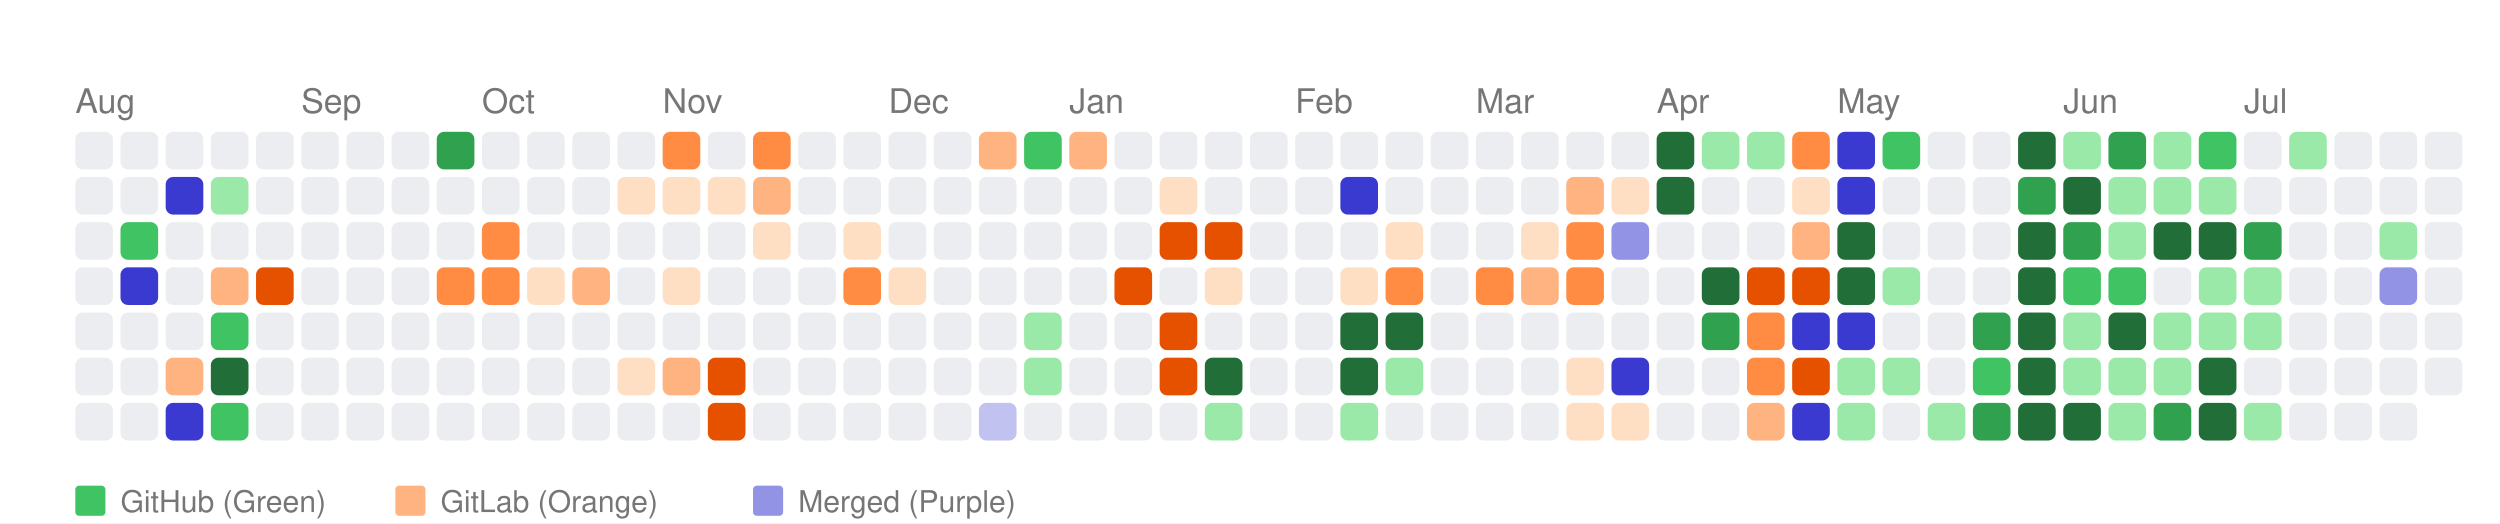
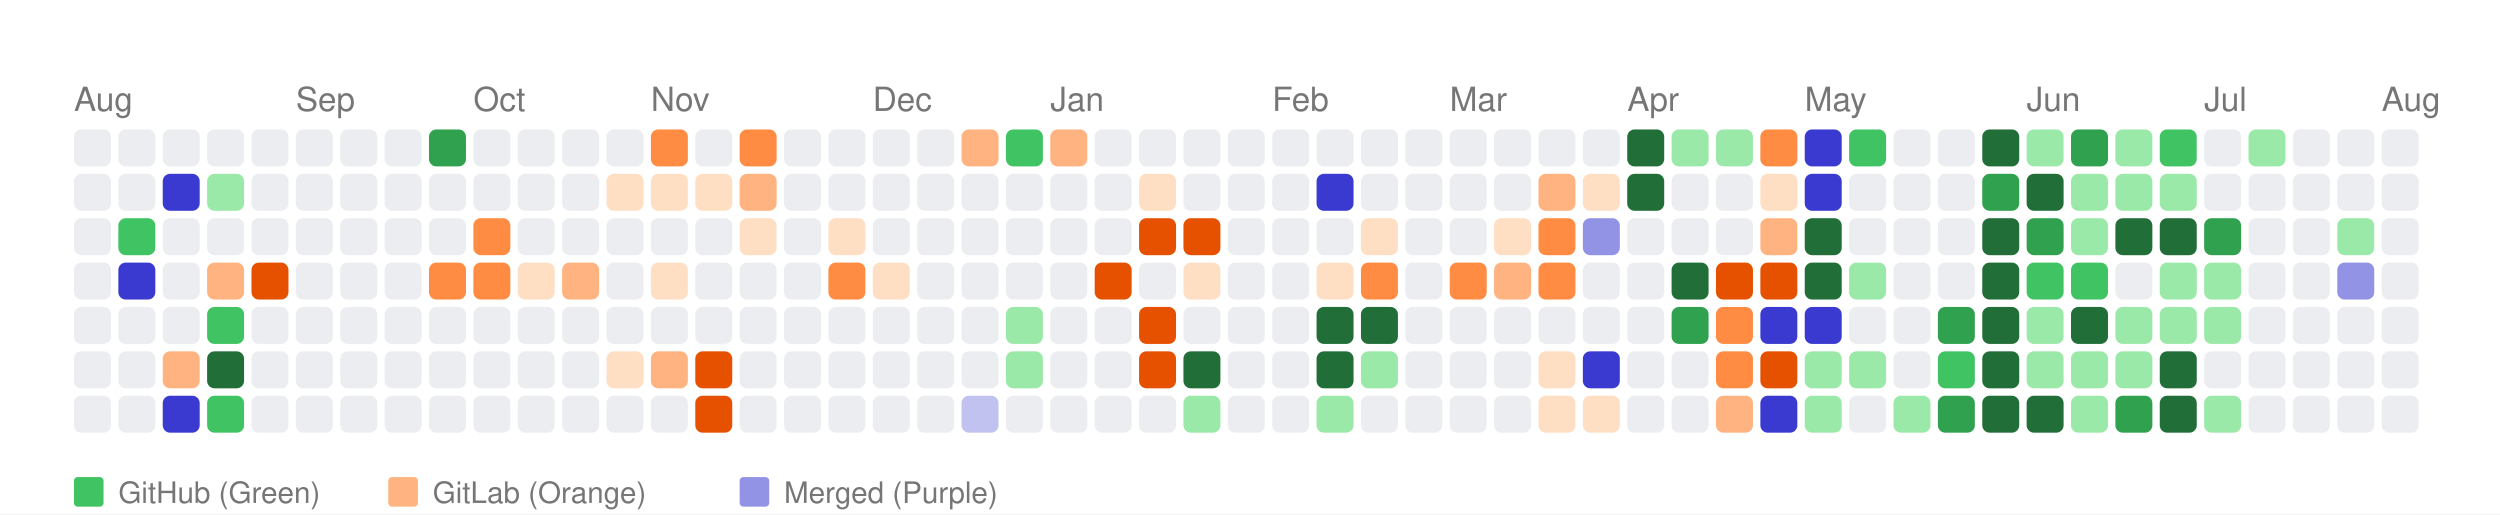
- <svg xmlns="http://www.w3.org/2000/svg" width="664" height="139" viewBox="0 0 664 139">
+ <svg xmlns="http://www.w3.org/2000/svg" width="676" height="139" viewBox="0 0 676 139">
  <style>
    text { font-family: -apple-system, BlinkMacSystemFont, "Segoe UI", Helvetica, Arial, sans-serif; }
  </style>
  <rect width="100%" height="100%" fill="white" />
  <text x="20" y="30" font-size="9" font-family="sans-serif" fill="#767676">Aug</text>
  <text x="80" y="30" font-size="9" font-family="sans-serif" fill="#767676">Sep</text>
  <text x="128" y="30" font-size="9" font-family="sans-serif" fill="#767676">Oct</text>
  <text x="176" y="30" font-size="9" font-family="sans-serif" fill="#767676">Nov</text>
  <text x="236" y="30" font-size="9" font-family="sans-serif" fill="#767676">Dec</text>
  <text x="284" y="30" font-size="9" font-family="sans-serif" fill="#767676">Jan</text>
  <text x="344" y="30" font-size="9" font-family="sans-serif" fill="#767676">Feb</text>
  <text x="392" y="30" font-size="9" font-family="sans-serif" fill="#767676">Mar</text>
  <text x="440" y="30" font-size="9" font-family="sans-serif" fill="#767676">Apr</text>
  <text x="488" y="30" font-size="9" font-family="sans-serif" fill="#767676">May</text>
  <text x="548" y="30" font-size="9" font-family="sans-serif" fill="#767676">Jun</text>
  <text x="596" y="30" font-size="9" font-family="sans-serif" fill="#767676">Jul</text>
+   <text x="644" y="30" font-size="9" font-family="sans-serif" fill="#767676">Aug</text>
  <rect x="20" y="35" width="10" height="10" fill="#ebedf0" rx="2" ry="2">
      </rect>
  <rect x="20" y="47" width="10" height="10" fill="#ebedf0" rx="2" ry="2">
      </rect>
  <rect x="20" y="59" width="10" height="10" fill="#ebedf0" rx="2" ry="2">
      </rect>
  <rect x="20" y="71" width="10" height="10" fill="#ebedf0" rx="2" ry="2">
      </rect>
  <rect x="20" y="83" width="10" height="10" fill="#ebedf0" rx="2" ry="2">
      </rect>
  <rect x="20" y="95" width="10" height="10" fill="#ebedf0" rx="2" ry="2">
      </rect>
  <rect x="20" y="107" width="10" height="10" fill="#ebedf0" rx="2" ry="2">
      </rect>
  <rect x="32" y="35" width="10" height="10" fill="#ebedf0" rx="2" ry="2">
      </rect>
  <rect x="32" y="47" width="10" height="10" fill="#ebedf0" rx="2" ry="2">
      </rect>
  <rect x="32" y="59" width="10" height="10" fill="#40c463" rx="2" ry="2">
      </rect>
  <rect x="32" y="71" width="10" height="10" fill="#3a3ad1" rx="2" ry="2">
      </rect>
  <rect x="32" y="83" width="10" height="10" fill="#ebedf0" rx="2" ry="2">
      </rect>
  <rect x="32" y="95" width="10" height="10" fill="#ebedf0" rx="2" ry="2">
      </rect>
  <rect x="32" y="107" width="10" height="10" fill="#ebedf0" rx="2" ry="2">
      </rect>
  <rect x="44" y="35" width="10" height="10" fill="#ebedf0" rx="2" ry="2">
      </rect>
  <rect x="44" y="47" width="10" height="10" fill="#3a3ad1" rx="2" ry="2">
      </rect>
  <rect x="44" y="59" width="10" height="10" fill="#ebedf0" rx="2" ry="2">
      </rect>
  <rect x="44" y="71" width="10" height="10" fill="#ebedf0" rx="2" ry="2">
      </rect>
  <rect x="44" y="83" width="10" height="10" fill="#ebedf0" rx="2" ry="2">
      </rect>
  <rect x="44" y="95" width="10" height="10" fill="#ffb380" rx="2" ry="2">
      </rect>
  <rect x="44" y="107" width="10" height="10" fill="#3a3ad1" rx="2" ry="2">
      </rect>
  <rect x="56" y="35" width="10" height="10" fill="#ebedf0" rx="2" ry="2">
      </rect>
  <rect x="56" y="47" width="10" height="10" fill="#9be9a8" rx="2" ry="2">
      </rect>
  <rect x="56" y="59" width="10" height="10" fill="#ebedf0" rx="2" ry="2">
      </rect>
  <rect x="56" y="71" width="10" height="10" fill="#ffb380" rx="2" ry="2">
      </rect>
  <rect x="56" y="83" width="10" height="10" fill="#40c463" rx="2" ry="2">
      </rect>
  <rect x="56" y="95" width="10" height="10" fill="#216e39" rx="2" ry="2">
      </rect>
  <rect x="56" y="107" width="10" height="10" fill="#40c463" rx="2" ry="2">
      </rect>
  <rect x="68" y="35" width="10" height="10" fill="#ebedf0" rx="2" ry="2">
      </rect>
  <rect x="68" y="47" width="10" height="10" fill="#ebedf0" rx="2" ry="2">
      </rect>
  <rect x="68" y="59" width="10" height="10" fill="#ebedf0" rx="2" ry="2">
      </rect>
  <rect x="68" y="71" width="10" height="10" fill="#e65100" rx="2" ry="2">
      </rect>
  <rect x="68" y="83" width="10" height="10" fill="#ebedf0" rx="2" ry="2">
      </rect>
  <rect x="68" y="95" width="10" height="10" fill="#ebedf0" rx="2" ry="2">
      </rect>
  <rect x="68" y="107" width="10" height="10" fill="#ebedf0" rx="2" ry="2">
      </rect>
  <rect x="80" y="35" width="10" height="10" fill="#ebedf0" rx="2" ry="2">
      </rect>
  <rect x="80" y="47" width="10" height="10" fill="#ebedf0" rx="2" ry="2">
      </rect>
  <rect x="80" y="59" width="10" height="10" fill="#ebedf0" rx="2" ry="2">
      </rect>
  <rect x="80" y="71" width="10" height="10" fill="#ebedf0" rx="2" ry="2">
      </rect>
  <rect x="80" y="83" width="10" height="10" fill="#ebedf0" rx="2" ry="2">
      </rect>
  <rect x="80" y="95" width="10" height="10" fill="#ebedf0" rx="2" ry="2">
      </rect>
  <rect x="80" y="107" width="10" height="10" fill="#ebedf0" rx="2" ry="2">
      </rect>
  <rect x="92" y="35" width="10" height="10" fill="#ebedf0" rx="2" ry="2">
      </rect>
  <rect x="92" y="47" width="10" height="10" fill="#ebedf0" rx="2" ry="2">
      </rect>
  <rect x="92" y="59" width="10" height="10" fill="#ebedf0" rx="2" ry="2">
      </rect>
  <rect x="92" y="71" width="10" height="10" fill="#ebedf0" rx="2" ry="2">
      </rect>
  <rect x="92" y="83" width="10" height="10" fill="#ebedf0" rx="2" ry="2">
      </rect>
  <rect x="92" y="95" width="10" height="10" fill="#ebedf0" rx="2" ry="2">
      </rect>
  <rect x="92" y="107" width="10" height="10" fill="#ebedf0" rx="2" ry="2">
      </rect>
  <rect x="104" y="35" width="10" height="10" fill="#ebedf0" rx="2" ry="2">
      </rect>
  <rect x="104" y="47" width="10" height="10" fill="#ebedf0" rx="2" ry="2">
      </rect>
  <rect x="104" y="59" width="10" height="10" fill="#ebedf0" rx="2" ry="2">
      </rect>
  <rect x="104" y="71" width="10" height="10" fill="#ebedf0" rx="2" ry="2">
      </rect>
  <rect x="104" y="83" width="10" height="10" fill="#ebedf0" rx="2" ry="2">
      </rect>
  <rect x="104" y="95" width="10" height="10" fill="#ebedf0" rx="2" ry="2">
      </rect>
  <rect x="104" y="107" width="10" height="10" fill="#ebedf0" rx="2" ry="2">
      </rect>
  <rect x="116" y="35" width="10" height="10" fill="#30a14e" rx="2" ry="2">
      </rect>
  <rect x="116" y="47" width="10" height="10" fill="#ebedf0" rx="2" ry="2">
      </rect>
  <rect x="116" y="59" width="10" height="10" fill="#ebedf0" rx="2" ry="2">
      </rect>
  <rect x="116" y="71" width="10" height="10" fill="#ff8c42" rx="2" ry="2">
      </rect>
  <rect x="116" y="83" width="10" height="10" fill="#ebedf0" rx="2" ry="2">
      </rect>
  <rect x="116" y="95" width="10" height="10" fill="#ebedf0" rx="2" ry="2">
      </rect>
  <rect x="116" y="107" width="10" height="10" fill="#ebedf0" rx="2" ry="2">
      </rect>
  <rect x="128" y="35" width="10" height="10" fill="#ebedf0" rx="2" ry="2">
      </rect>
  <rect x="128" y="47" width="10" height="10" fill="#ebedf0" rx="2" ry="2">
      </rect>
  <rect x="128" y="59" width="10" height="10" fill="#ff8c42" rx="2" ry="2">
      </rect>
  <rect x="128" y="71" width="10" height="10" fill="#ff8c42" rx="2" ry="2">
      </rect>
  <rect x="128" y="83" width="10" height="10" fill="#ebedf0" rx="2" ry="2">
      </rect>
  <rect x="128" y="95" width="10" height="10" fill="#ebedf0" rx="2" ry="2">
      </rect>
  <rect x="128" y="107" width="10" height="10" fill="#ebedf0" rx="2" ry="2">
      </rect>
  <rect x="140" y="35" width="10" height="10" fill="#ebedf0" rx="2" ry="2">
      </rect>
  <rect x="140" y="47" width="10" height="10" fill="#ebedf0" rx="2" ry="2">
      </rect>
  <rect x="140" y="59" width="10" height="10" fill="#ebedf0" rx="2" ry="2">
      </rect>
  <rect x="140" y="71" width="10" height="10" fill="#ffdfc4" rx="2" ry="2">
      </rect>
  <rect x="140" y="83" width="10" height="10" fill="#ebedf0" rx="2" ry="2">
      </rect>
  <rect x="140" y="95" width="10" height="10" fill="#ebedf0" rx="2" ry="2">
      </rect>
  <rect x="140" y="107" width="10" height="10" fill="#ebedf0" rx="2" ry="2">
      </rect>
  <rect x="152" y="35" width="10" height="10" fill="#ebedf0" rx="2" ry="2">
      </rect>
  <rect x="152" y="47" width="10" height="10" fill="#ebedf0" rx="2" ry="2">
      </rect>
  <rect x="152" y="59" width="10" height="10" fill="#ebedf0" rx="2" ry="2">
      </rect>
  <rect x="152" y="71" width="10" height="10" fill="#ffb380" rx="2" ry="2">
      </rect>
  <rect x="152" y="83" width="10" height="10" fill="#ebedf0" rx="2" ry="2">
      </rect>
  <rect x="152" y="95" width="10" height="10" fill="#ebedf0" rx="2" ry="2">
      </rect>
  <rect x="152" y="107" width="10" height="10" fill="#ebedf0" rx="2" ry="2">
      </rect>
  <rect x="164" y="35" width="10" height="10" fill="#ebedf0" rx="2" ry="2">
      </rect>
  <rect x="164" y="47" width="10" height="10" fill="#ffdfc4" rx="2" ry="2">
      </rect>
  <rect x="164" y="59" width="10" height="10" fill="#ebedf0" rx="2" ry="2">
      </rect>
  <rect x="164" y="71" width="10" height="10" fill="#ebedf0" rx="2" ry="2">
      </rect>
  <rect x="164" y="83" width="10" height="10" fill="#ebedf0" rx="2" ry="2">
      </rect>
  <rect x="164" y="95" width="10" height="10" fill="#ffdfc4" rx="2" ry="2">
      </rect>
  <rect x="164" y="107" width="10" height="10" fill="#ebedf0" rx="2" ry="2">
      </rect>
  <rect x="176" y="35" width="10" height="10" fill="#ff8c42" rx="2" ry="2">
      </rect>
  <rect x="176" y="47" width="10" height="10" fill="#ffdfc4" rx="2" ry="2">
      </rect>
  <rect x="176" y="59" width="10" height="10" fill="#ebedf0" rx="2" ry="2">
      </rect>
  <rect x="176" y="71" width="10" height="10" fill="#ffdfc4" rx="2" ry="2">
      </rect>
  <rect x="176" y="83" width="10" height="10" fill="#ebedf0" rx="2" ry="2">
      </rect>
  <rect x="176" y="95" width="10" height="10" fill="#ffb380" rx="2" ry="2">
      </rect>
  <rect x="176" y="107" width="10" height="10" fill="#ebedf0" rx="2" ry="2">
      </rect>
  <rect x="188" y="35" width="10" height="10" fill="#ebedf0" rx="2" ry="2">
      </rect>
  <rect x="188" y="47" width="10" height="10" fill="#ffdfc4" rx="2" ry="2">
      </rect>
  <rect x="188" y="59" width="10" height="10" fill="#ebedf0" rx="2" ry="2">
      </rect>
  <rect x="188" y="71" width="10" height="10" fill="#ebedf0" rx="2" ry="2">
      </rect>
  <rect x="188" y="83" width="10" height="10" fill="#ebedf0" rx="2" ry="2">
      </rect>
  <rect x="188" y="95" width="10" height="10" fill="#e65100" rx="2" ry="2">
      </rect>
  <rect x="188" y="107" width="10" height="10" fill="#e65100" rx="2" ry="2">
      </rect>
  <rect x="200" y="35" width="10" height="10" fill="#ff8c42" rx="2" ry="2">
      </rect>
  <rect x="200" y="47" width="10" height="10" fill="#ffb380" rx="2" ry="2">
      </rect>
  <rect x="200" y="59" width="10" height="10" fill="#ffdfc4" rx="2" ry="2">
      </rect>
  <rect x="200" y="71" width="10" height="10" fill="#ebedf0" rx="2" ry="2">
      </rect>
  <rect x="200" y="83" width="10" height="10" fill="#ebedf0" rx="2" ry="2">
      </rect>
  <rect x="200" y="95" width="10" height="10" fill="#ebedf0" rx="2" ry="2">
      </rect>
  <rect x="200" y="107" width="10" height="10" fill="#ebedf0" rx="2" ry="2">
      </rect>
  <rect x="212" y="35" width="10" height="10" fill="#ebedf0" rx="2" ry="2">
      </rect>
  <rect x="212" y="47" width="10" height="10" fill="#ebedf0" rx="2" ry="2">
      </rect>
  <rect x="212" y="59" width="10" height="10" fill="#ebedf0" rx="2" ry="2">
      </rect>
  <rect x="212" y="71" width="10" height="10" fill="#ebedf0" rx="2" ry="2">
      </rect>
  <rect x="212" y="83" width="10" height="10" fill="#ebedf0" rx="2" ry="2">
      </rect>
  <rect x="212" y="95" width="10" height="10" fill="#ebedf0" rx="2" ry="2">
      </rect>
  <rect x="212" y="107" width="10" height="10" fill="#ebedf0" rx="2" ry="2">
      </rect>
  <rect x="224" y="35" width="10" height="10" fill="#ebedf0" rx="2" ry="2">
      </rect>
  <rect x="224" y="47" width="10" height="10" fill="#ebedf0" rx="2" ry="2">
      </rect>
  <rect x="224" y="59" width="10" height="10" fill="#ffdfc4" rx="2" ry="2">
      </rect>
  <rect x="224" y="71" width="10" height="10" fill="#ff8c42" rx="2" ry="2">
      </rect>
  <rect x="224" y="83" width="10" height="10" fill="#ebedf0" rx="2" ry="2">
      </rect>
  <rect x="224" y="95" width="10" height="10" fill="#ebedf0" rx="2" ry="2">
      </rect>
  <rect x="224" y="107" width="10" height="10" fill="#ebedf0" rx="2" ry="2">
      </rect>
  <rect x="236" y="35" width="10" height="10" fill="#ebedf0" rx="2" ry="2">
      </rect>
  <rect x="236" y="47" width="10" height="10" fill="#ebedf0" rx="2" ry="2">
      </rect>
  <rect x="236" y="59" width="10" height="10" fill="#ebedf0" rx="2" ry="2">
      </rect>
  <rect x="236" y="71" width="10" height="10" fill="#ffdfc4" rx="2" ry="2">
      </rect>
  <rect x="236" y="83" width="10" height="10" fill="#ebedf0" rx="2" ry="2">
      </rect>
  <rect x="236" y="95" width="10" height="10" fill="#ebedf0" rx="2" ry="2">
      </rect>
  <rect x="236" y="107" width="10" height="10" fill="#ebedf0" rx="2" ry="2">
      </rect>
  <rect x="248" y="35" width="10" height="10" fill="#ebedf0" rx="2" ry="2">
      </rect>
  <rect x="248" y="47" width="10" height="10" fill="#ebedf0" rx="2" ry="2">
      </rect>
  <rect x="248" y="59" width="10" height="10" fill="#ebedf0" rx="2" ry="2">
      </rect>
  <rect x="248" y="71" width="10" height="10" fill="#ebedf0" rx="2" ry="2">
      </rect>
  <rect x="248" y="83" width="10" height="10" fill="#ebedf0" rx="2" ry="2">
      </rect>
  <rect x="248" y="95" width="10" height="10" fill="#ebedf0" rx="2" ry="2">
      </rect>
  <rect x="248" y="107" width="10" height="10" fill="#ebedf0" rx="2" ry="2">
      </rect>
  <rect x="260" y="35" width="10" height="10" fill="#ffb380" rx="2" ry="2">
      </rect>
  <rect x="260" y="47" width="10" height="10" fill="#ebedf0" rx="2" ry="2">
      </rect>
  <rect x="260" y="59" width="10" height="10" fill="#ebedf0" rx="2" ry="2">
      </rect>
  <rect x="260" y="71" width="10" height="10" fill="#ebedf0" rx="2" ry="2">
      </rect>
  <rect x="260" y="83" width="10" height="10" fill="#ebedf0" rx="2" ry="2">
      </rect>
  <rect x="260" y="95" width="10" height="10" fill="#ebedf0" rx="2" ry="2">
      </rect>
  <rect x="260" y="107" width="10" height="10" fill="#c2c2f0" rx="2" ry="2">
      </rect>
  <rect x="272" y="35" width="10" height="10" fill="#40c463" rx="2" ry="2">
      </rect>
  <rect x="272" y="47" width="10" height="10" fill="#ebedf0" rx="2" ry="2">
      </rect>
  <rect x="272" y="59" width="10" height="10" fill="#ebedf0" rx="2" ry="2">
      </rect>
  <rect x="272" y="71" width="10" height="10" fill="#ebedf0" rx="2" ry="2">
      </rect>
  <rect x="272" y="83" width="10" height="10" fill="#9be9a8" rx="2" ry="2">
      </rect>
  <rect x="272" y="95" width="10" height="10" fill="#9be9a8" rx="2" ry="2">
      </rect>
  <rect x="272" y="107" width="10" height="10" fill="#ebedf0" rx="2" ry="2">
      </rect>
  <rect x="284" y="35" width="10" height="10" fill="#ffb380" rx="2" ry="2">
      </rect>
  <rect x="284" y="47" width="10" height="10" fill="#ebedf0" rx="2" ry="2">
      </rect>
  <rect x="284" y="59" width="10" height="10" fill="#ebedf0" rx="2" ry="2">
      </rect>
  <rect x="284" y="71" width="10" height="10" fill="#ebedf0" rx="2" ry="2">
      </rect>
  <rect x="284" y="83" width="10" height="10" fill="#ebedf0" rx="2" ry="2">
      </rect>
  <rect x="284" y="95" width="10" height="10" fill="#ebedf0" rx="2" ry="2">
      </rect>
  <rect x="284" y="107" width="10" height="10" fill="#ebedf0" rx="2" ry="2">
      </rect>
  <rect x="296" y="35" width="10" height="10" fill="#ebedf0" rx="2" ry="2">
      </rect>
  <rect x="296" y="47" width="10" height="10" fill="#ebedf0" rx="2" ry="2">
      </rect>
  <rect x="296" y="59" width="10" height="10" fill="#ebedf0" rx="2" ry="2">
      </rect>
  <rect x="296" y="71" width="10" height="10" fill="#e65100" rx="2" ry="2">
      </rect>
  <rect x="296" y="83" width="10" height="10" fill="#ebedf0" rx="2" ry="2">
      </rect>
  <rect x="296" y="95" width="10" height="10" fill="#ebedf0" rx="2" ry="2">
      </rect>
  <rect x="296" y="107" width="10" height="10" fill="#ebedf0" rx="2" ry="2">
      </rect>
  <rect x="308" y="35" width="10" height="10" fill="#ebedf0" rx="2" ry="2">
      </rect>
  <rect x="308" y="47" width="10" height="10" fill="#ffdfc4" rx="2" ry="2">
      </rect>
  <rect x="308" y="59" width="10" height="10" fill="#e65100" rx="2" ry="2">
      </rect>
  <rect x="308" y="71" width="10" height="10" fill="#ebedf0" rx="2" ry="2">
      </rect>
  <rect x="308" y="83" width="10" height="10" fill="#e65100" rx="2" ry="2">
      </rect>
  <rect x="308" y="95" width="10" height="10" fill="#e65100" rx="2" ry="2">
      </rect>
  <rect x="308" y="107" width="10" height="10" fill="#ebedf0" rx="2" ry="2">
      </rect>
  <rect x="320" y="35" width="10" height="10" fill="#ebedf0" rx="2" ry="2">
      </rect>
  <rect x="320" y="47" width="10" height="10" fill="#ebedf0" rx="2" ry="2">
      </rect>
  <rect x="320" y="59" width="10" height="10" fill="#e65100" rx="2" ry="2">
      </rect>
  <rect x="320" y="71" width="10" height="10" fill="#ffdfc4" rx="2" ry="2">
      </rect>
  <rect x="320" y="83" width="10" height="10" fill="#ebedf0" rx="2" ry="2">
      </rect>
  <rect x="320" y="95" width="10" height="10" fill="#216e39" rx="2" ry="2">
      </rect>
  <rect x="320" y="107" width="10" height="10" fill="#9be9a8" rx="2" ry="2">
      </rect>
  <rect x="332" y="35" width="10" height="10" fill="#ebedf0" rx="2" ry="2">
      </rect>
  <rect x="332" y="47" width="10" height="10" fill="#ebedf0" rx="2" ry="2">
      </rect>
  <rect x="332" y="59" width="10" height="10" fill="#ebedf0" rx="2" ry="2">
      </rect>
  <rect x="332" y="71" width="10" height="10" fill="#ebedf0" rx="2" ry="2">
      </rect>
  <rect x="332" y="83" width="10" height="10" fill="#ebedf0" rx="2" ry="2">
      </rect>
  <rect x="332" y="95" width="10" height="10" fill="#ebedf0" rx="2" ry="2">
      </rect>
  <rect x="332" y="107" width="10" height="10" fill="#ebedf0" rx="2" ry="2">
      </rect>
  <rect x="344" y="35" width="10" height="10" fill="#ebedf0" rx="2" ry="2">
      </rect>
  <rect x="344" y="47" width="10" height="10" fill="#ebedf0" rx="2" ry="2">
      </rect>
  <rect x="344" y="59" width="10" height="10" fill="#ebedf0" rx="2" ry="2">
      </rect>
  <rect x="344" y="71" width="10" height="10" fill="#ebedf0" rx="2" ry="2">
      </rect>
  <rect x="344" y="83" width="10" height="10" fill="#ebedf0" rx="2" ry="2">
      </rect>
  <rect x="344" y="95" width="10" height="10" fill="#ebedf0" rx="2" ry="2">
      </rect>
  <rect x="344" y="107" width="10" height="10" fill="#ebedf0" rx="2" ry="2">
      </rect>
  <rect x="356" y="35" width="10" height="10" fill="#ebedf0" rx="2" ry="2">
      </rect>
  <rect x="356" y="47" width="10" height="10" fill="#3a3ad1" rx="2" ry="2">
      </rect>
  <rect x="356" y="59" width="10" height="10" fill="#ebedf0" rx="2" ry="2">
      </rect>
  <rect x="356" y="71" width="10" height="10" fill="#ffdfc4" rx="2" ry="2">
      </rect>
  <rect x="356" y="83" width="10" height="10" fill="#216e39" rx="2" ry="2">
      </rect>
  <rect x="356" y="95" width="10" height="10" fill="#216e39" rx="2" ry="2">
      </rect>
  <rect x="356" y="107" width="10" height="10" fill="#9be9a8" rx="2" ry="2">
      </rect>
  <rect x="368" y="35" width="10" height="10" fill="#ebedf0" rx="2" ry="2">
      </rect>
  <rect x="368" y="47" width="10" height="10" fill="#ebedf0" rx="2" ry="2">
      </rect>
  <rect x="368" y="59" width="10" height="10" fill="#ffdfc4" rx="2" ry="2">
      </rect>
  <rect x="368" y="71" width="10" height="10" fill="#ff8c42" rx="2" ry="2">
      </rect>
  <rect x="368" y="83" width="10" height="10" fill="#216e39" rx="2" ry="2">
      </rect>
  <rect x="368" y="95" width="10" height="10" fill="#9be9a8" rx="2" ry="2">
      </rect>
  <rect x="368" y="107" width="10" height="10" fill="#ebedf0" rx="2" ry="2">
      </rect>
  <rect x="380" y="35" width="10" height="10" fill="#ebedf0" rx="2" ry="2">
      </rect>
  <rect x="380" y="47" width="10" height="10" fill="#ebedf0" rx="2" ry="2">
      </rect>
  <rect x="380" y="59" width="10" height="10" fill="#ebedf0" rx="2" ry="2">
      </rect>
  <rect x="380" y="71" width="10" height="10" fill="#ebedf0" rx="2" ry="2">
      </rect>
  <rect x="380" y="83" width="10" height="10" fill="#ebedf0" rx="2" ry="2">
      </rect>
  <rect x="380" y="95" width="10" height="10" fill="#ebedf0" rx="2" ry="2">
      </rect>
  <rect x="380" y="107" width="10" height="10" fill="#ebedf0" rx="2" ry="2">
      </rect>
  <rect x="392" y="35" width="10" height="10" fill="#ebedf0" rx="2" ry="2">
      </rect>
  <rect x="392" y="47" width="10" height="10" fill="#ebedf0" rx="2" ry="2">
      </rect>
  <rect x="392" y="59" width="10" height="10" fill="#ebedf0" rx="2" ry="2">
      </rect>
  <rect x="392" y="71" width="10" height="10" fill="#ff8c42" rx="2" ry="2">
      </rect>
  <rect x="392" y="83" width="10" height="10" fill="#ebedf0" rx="2" ry="2">
      </rect>
  <rect x="392" y="95" width="10" height="10" fill="#ebedf0" rx="2" ry="2">
      </rect>
  <rect x="392" y="107" width="10" height="10" fill="#ebedf0" rx="2" ry="2">
      </rect>
  <rect x="404" y="35" width="10" height="10" fill="#ebedf0" rx="2" ry="2">
      </rect>
  <rect x="404" y="47" width="10" height="10" fill="#ebedf0" rx="2" ry="2">
      </rect>
  <rect x="404" y="59" width="10" height="10" fill="#ffdfc4" rx="2" ry="2">
      </rect>
  <rect x="404" y="71" width="10" height="10" fill="#ffb380" rx="2" ry="2">
      </rect>
  <rect x="404" y="83" width="10" height="10" fill="#ebedf0" rx="2" ry="2">
      </rect>
  <rect x="404" y="95" width="10" height="10" fill="#ebedf0" rx="2" ry="2">
      </rect>
  <rect x="404" y="107" width="10" height="10" fill="#ebedf0" rx="2" ry="2">
      </rect>
  <rect x="416" y="35" width="10" height="10" fill="#ebedf0" rx="2" ry="2">
      </rect>
  <rect x="416" y="47" width="10" height="10" fill="#ffb380" rx="2" ry="2">
      </rect>
  <rect x="416" y="59" width="10" height="10" fill="#ff8c42" rx="2" ry="2">
      </rect>
  <rect x="416" y="71" width="10" height="10" fill="#ff8c42" rx="2" ry="2">
      </rect>
  <rect x="416" y="83" width="10" height="10" fill="#ebedf0" rx="2" ry="2">
      </rect>
  <rect x="416" y="95" width="10" height="10" fill="#ffdfc4" rx="2" ry="2">
      </rect>
  <rect x="416" y="107" width="10" height="10" fill="#ffdfc4" rx="2" ry="2">
      </rect>
  <rect x="428" y="35" width="10" height="10" fill="#ebedf0" rx="2" ry="2">
      </rect>
  <rect x="428" y="47" width="10" height="10" fill="#ffdfc4" rx="2" ry="2">
      </rect>
  <rect x="428" y="59" width="10" height="10" fill="#9393e6" rx="2" ry="2">
      </rect>
  <rect x="428" y="71" width="10" height="10" fill="#ebedf0" rx="2" ry="2">
      </rect>
  <rect x="428" y="83" width="10" height="10" fill="#ebedf0" rx="2" ry="2">
      </rect>
  <rect x="428" y="95" width="10" height="10" fill="#3a3ad1" rx="2" ry="2">
      </rect>
  <rect x="428" y="107" width="10" height="10" fill="#ffdfc4" rx="2" ry="2">
      </rect>
  <rect x="440" y="35" width="10" height="10" fill="#216e39" rx="2" ry="2">
      </rect>
  <rect x="440" y="47" width="10" height="10" fill="#216e39" rx="2" ry="2">
      </rect>
  <rect x="440" y="59" width="10" height="10" fill="#ebedf0" rx="2" ry="2">
      </rect>
  <rect x="440" y="71" width="10" height="10" fill="#ebedf0" rx="2" ry="2">
      </rect>
  <rect x="440" y="83" width="10" height="10" fill="#ebedf0" rx="2" ry="2">
      </rect>
  <rect x="440" y="95" width="10" height="10" fill="#ebedf0" rx="2" ry="2">
      </rect>
  <rect x="440" y="107" width="10" height="10" fill="#ebedf0" rx="2" ry="2">
      </rect>
  <rect x="452" y="35" width="10" height="10" fill="#9be9a8" rx="2" ry="2">
      </rect>
  <rect x="452" y="47" width="10" height="10" fill="#ebedf0" rx="2" ry="2">
      </rect>
  <rect x="452" y="59" width="10" height="10" fill="#ebedf0" rx="2" ry="2">
      </rect>
  <rect x="452" y="71" width="10" height="10" fill="#216e39" rx="2" ry="2">
      </rect>
  <rect x="452" y="83" width="10" height="10" fill="#30a14e" rx="2" ry="2">
      </rect>
  <rect x="452" y="95" width="10" height="10" fill="#ebedf0" rx="2" ry="2">
      </rect>
  <rect x="452" y="107" width="10" height="10" fill="#ebedf0" rx="2" ry="2">
      </rect>
  <rect x="464" y="35" width="10" height="10" fill="#9be9a8" rx="2" ry="2">
      </rect>
  <rect x="464" y="47" width="10" height="10" fill="#ebedf0" rx="2" ry="2">
      </rect>
  <rect x="464" y="59" width="10" height="10" fill="#ebedf0" rx="2" ry="2">
      </rect>
  <rect x="464" y="71" width="10" height="10" fill="#e65100" rx="2" ry="2">
      </rect>
  <rect x="464" y="83" width="10" height="10" fill="#ff8c42" rx="2" ry="2">
      </rect>
  <rect x="464" y="95" width="10" height="10" fill="#ff8c42" rx="2" ry="2">
      </rect>
  <rect x="464" y="107" width="10" height="10" fill="#ffb380" rx="2" ry="2">
      </rect>
  <rect x="476" y="35" width="10" height="10" fill="#ff8c42" rx="2" ry="2">
      </rect>
  <rect x="476" y="47" width="10" height="10" fill="#ffdfc4" rx="2" ry="2">
      </rect>
  <rect x="476" y="59" width="10" height="10" fill="#ffb380" rx="2" ry="2">
      </rect>
  <rect x="476" y="71" width="10" height="10" fill="#e65100" rx="2" ry="2">
      </rect>
  <rect x="476" y="83" width="10" height="10" fill="#3a3ad1" rx="2" ry="2">
      </rect>
  <rect x="476" y="95" width="10" height="10" fill="#e65100" rx="2" ry="2">
      </rect>
  <rect x="476" y="107" width="10" height="10" fill="#3a3ad1" rx="2" ry="2">
      </rect>
  <rect x="488" y="35" width="10" height="10" fill="#3a3ad1" rx="2" ry="2">
      </rect>
  <rect x="488" y="47" width="10" height="10" fill="#3a3ad1" rx="2" ry="2">
      </rect>
  <rect x="488" y="59" width="10" height="10" fill="#216e39" rx="2" ry="2">
      </rect>
  <rect x="488" y="71" width="10" height="10" fill="#216e39" rx="2" ry="2">
      </rect>
  <rect x="488" y="83" width="10" height="10" fill="#3a3ad1" rx="2" ry="2">
      </rect>
  <rect x="488" y="95" width="10" height="10" fill="#9be9a8" rx="2" ry="2">
      </rect>
  <rect x="488" y="107" width="10" height="10" fill="#9be9a8" rx="2" ry="2">
      </rect>
  <rect x="500" y="35" width="10" height="10" fill="#40c463" rx="2" ry="2">
      </rect>
  <rect x="500" y="47" width="10" height="10" fill="#ebedf0" rx="2" ry="2">
      </rect>
  <rect x="500" y="59" width="10" height="10" fill="#ebedf0" rx="2" ry="2">
      </rect>
  <rect x="500" y="71" width="10" height="10" fill="#9be9a8" rx="2" ry="2">
      </rect>
  <rect x="500" y="83" width="10" height="10" fill="#ebedf0" rx="2" ry="2">
      </rect>
  <rect x="500" y="95" width="10" height="10" fill="#9be9a8" rx="2" ry="2">
      </rect>
  <rect x="500" y="107" width="10" height="10" fill="#ebedf0" rx="2" ry="2">
      </rect>
  <rect x="512" y="35" width="10" height="10" fill="#ebedf0" rx="2" ry="2">
      </rect>
  <rect x="512" y="47" width="10" height="10" fill="#ebedf0" rx="2" ry="2">
      </rect>
  <rect x="512" y="59" width="10" height="10" fill="#ebedf0" rx="2" ry="2">
      </rect>
  <rect x="512" y="71" width="10" height="10" fill="#ebedf0" rx="2" ry="2">
      </rect>
  <rect x="512" y="83" width="10" height="10" fill="#ebedf0" rx="2" ry="2">
      </rect>
  <rect x="512" y="95" width="10" height="10" fill="#ebedf0" rx="2" ry="2">
      </rect>
  <rect x="512" y="107" width="10" height="10" fill="#9be9a8" rx="2" ry="2">
      </rect>
  <rect x="524" y="35" width="10" height="10" fill="#ebedf0" rx="2" ry="2">
      </rect>
  <rect x="524" y="47" width="10" height="10" fill="#ebedf0" rx="2" ry="2">
      </rect>
  <rect x="524" y="59" width="10" height="10" fill="#ebedf0" rx="2" ry="2">
      </rect>
  <rect x="524" y="71" width="10" height="10" fill="#ebedf0" rx="2" ry="2">
      </rect>
  <rect x="524" y="83" width="10" height="10" fill="#30a14e" rx="2" ry="2">
      </rect>
  <rect x="524" y="95" width="10" height="10" fill="#40c463" rx="2" ry="2">
      </rect>
  <rect x="524" y="107" width="10" height="10" fill="#30a14e" rx="2" ry="2">
      </rect>
  <rect x="536" y="35" width="10" height="10" fill="#216e39" rx="2" ry="2">
      </rect>
  <rect x="536" y="47" width="10" height="10" fill="#30a14e" rx="2" ry="2">
      </rect>
  <rect x="536" y="59" width="10" height="10" fill="#216e39" rx="2" ry="2">
      </rect>
  <rect x="536" y="71" width="10" height="10" fill="#216e39" rx="2" ry="2">
      </rect>
  <rect x="536" y="83" width="10" height="10" fill="#216e39" rx="2" ry="2">
      </rect>
  <rect x="536" y="95" width="10" height="10" fill="#216e39" rx="2" ry="2">
      </rect>
  <rect x="536" y="107" width="10" height="10" fill="#216e39" rx="2" ry="2">
      </rect>
  <rect x="548" y="35" width="10" height="10" fill="#9be9a8" rx="2" ry="2">
      </rect>
  <rect x="548" y="47" width="10" height="10" fill="#216e39" rx="2" ry="2">
      </rect>
  <rect x="548" y="59" width="10" height="10" fill="#30a14e" rx="2" ry="2">
      </rect>
  <rect x="548" y="71" width="10" height="10" fill="#40c463" rx="2" ry="2">
      </rect>
  <rect x="548" y="83" width="10" height="10" fill="#9be9a8" rx="2" ry="2">
      </rect>
  <rect x="548" y="95" width="10" height="10" fill="#9be9a8" rx="2" ry="2">
      </rect>
  <rect x="548" y="107" width="10" height="10" fill="#216e39" rx="2" ry="2">
      </rect>
  <rect x="560" y="35" width="10" height="10" fill="#30a14e" rx="2" ry="2">
      </rect>
  <rect x="560" y="47" width="10" height="10" fill="#9be9a8" rx="2" ry="2">
      </rect>
  <rect x="560" y="59" width="10" height="10" fill="#9be9a8" rx="2" ry="2">
      </rect>
  <rect x="560" y="71" width="10" height="10" fill="#40c463" rx="2" ry="2">
      </rect>
  <rect x="560" y="83" width="10" height="10" fill="#216e39" rx="2" ry="2">
      </rect>
  <rect x="560" y="95" width="10" height="10" fill="#9be9a8" rx="2" ry="2">
      </rect>
  <rect x="560" y="107" width="10" height="10" fill="#9be9a8" rx="2" ry="2">
      </rect>
  <rect x="572" y="35" width="10" height="10" fill="#9be9a8" rx="2" ry="2">
      </rect>
  <rect x="572" y="47" width="10" height="10" fill="#9be9a8" rx="2" ry="2">
      </rect>
  <rect x="572" y="59" width="10" height="10" fill="#216e39" rx="2" ry="2">
      </rect>
  <rect x="572" y="71" width="10" height="10" fill="#ebedf0" rx="2" ry="2">
      </rect>
  <rect x="572" y="83" width="10" height="10" fill="#9be9a8" rx="2" ry="2">
      </rect>
  <rect x="572" y="95" width="10" height="10" fill="#9be9a8" rx="2" ry="2">
      </rect>
  <rect x="572" y="107" width="10" height="10" fill="#30a14e" rx="2" ry="2">
      </rect>
  <rect x="584" y="35" width="10" height="10" fill="#40c463" rx="2" ry="2">
      </rect>
  <rect x="584" y="47" width="10" height="10" fill="#9be9a8" rx="2" ry="2">
      </rect>
  <rect x="584" y="59" width="10" height="10" fill="#216e39" rx="2" ry="2">
      </rect>
  <rect x="584" y="71" width="10" height="10" fill="#9be9a8" rx="2" ry="2">
      </rect>
  <rect x="584" y="83" width="10" height="10" fill="#9be9a8" rx="2" ry="2">
      </rect>
  <rect x="584" y="95" width="10" height="10" fill="#216e39" rx="2" ry="2">
      </rect>
  <rect x="584" y="107" width="10" height="10" fill="#216e39" rx="2" ry="2">
      </rect>
  <rect x="596" y="35" width="10" height="10" fill="#ebedf0" rx="2" ry="2">
      </rect>
  <rect x="596" y="47" width="10" height="10" fill="#ebedf0" rx="2" ry="2">
      </rect>
  <rect x="596" y="59" width="10" height="10" fill="#30a14e" rx="2" ry="2">
      </rect>
  <rect x="596" y="71" width="10" height="10" fill="#9be9a8" rx="2" ry="2">
      </rect>
  <rect x="596" y="83" width="10" height="10" fill="#9be9a8" rx="2" ry="2">
      </rect>
  <rect x="596" y="95" width="10" height="10" fill="#ebedf0" rx="2" ry="2">
      </rect>
  <rect x="596" y="107" width="10" height="10" fill="#9be9a8" rx="2" ry="2">
      </rect>
  <rect x="608" y="35" width="10" height="10" fill="#9be9a8" rx="2" ry="2">
      </rect>
  <rect x="608" y="47" width="10" height="10" fill="#ebedf0" rx="2" ry="2">
      </rect>
  <rect x="608" y="59" width="10" height="10" fill="#ebedf0" rx="2" ry="2">
      </rect>
  <rect x="608" y="71" width="10" height="10" fill="#ebedf0" rx="2" ry="2">
      </rect>
  <rect x="608" y="83" width="10" height="10" fill="#ebedf0" rx="2" ry="2">
      </rect>
  <rect x="608" y="95" width="10" height="10" fill="#ebedf0" rx="2" ry="2">
      </rect>
  <rect x="608" y="107" width="10" height="10" fill="#ebedf0" rx="2" ry="2">
      </rect>
  <rect x="620" y="35" width="10" height="10" fill="#ebedf0" rx="2" ry="2">
      </rect>
  <rect x="620" y="47" width="10" height="10" fill="#ebedf0" rx="2" ry="2">
      </rect>
  <rect x="620" y="59" width="10" height="10" fill="#ebedf0" rx="2" ry="2">
      </rect>
  <rect x="620" y="71" width="10" height="10" fill="#ebedf0" rx="2" ry="2">
      </rect>
  <rect x="620" y="83" width="10" height="10" fill="#ebedf0" rx="2" ry="2">
      </rect>
  <rect x="620" y="95" width="10" height="10" fill="#ebedf0" rx="2" ry="2">
      </rect>
  <rect x="620" y="107" width="10" height="10" fill="#ebedf0" rx="2" ry="2">
      </rect>
  <rect x="632" y="35" width="10" height="10" fill="#ebedf0" rx="2" ry="2">
      </rect>
  <rect x="632" y="47" width="10" height="10" fill="#ebedf0" rx="2" ry="2">
      </rect>
  <rect x="632" y="59" width="10" height="10" fill="#9be9a8" rx="2" ry="2">
      </rect>
  <rect x="632" y="71" width="10" height="10" fill="#9393e6" rx="2" ry="2">
      </rect>
  <rect x="632" y="83" width="10" height="10" fill="#ebedf0" rx="2" ry="2">
      </rect>
  <rect x="632" y="95" width="10" height="10" fill="#ebedf0" rx="2" ry="2">
      </rect>
  <rect x="632" y="107" width="10" height="10" fill="#ebedf0" rx="2" ry="2">
      </rect>
  <rect x="644" y="35" width="10" height="10" fill="#ebedf0" rx="2" ry="2">
      </rect>
  <rect x="644" y="47" width="10" height="10" fill="#ebedf0" rx="2" ry="2">
      </rect>
  <rect x="644" y="59" width="10" height="10" fill="#ebedf0" rx="2" ry="2">
      </rect>
  <rect x="644" y="71" width="10" height="10" fill="#ebedf0" rx="2" ry="2">
      </rect>
  <rect x="644" y="83" width="10" height="10" fill="#ebedf0" rx="2" ry="2">
      </rect>
  <rect x="644" y="95" width="10" height="10" fill="#ebedf0" rx="2" ry="2">
+       </rect>
+   <rect x="644" y="107" width="10" height="10" fill="#ebedf0" rx="2" ry="2">
      </rect>
  <g transform="translate(20, 129)">
    <rect x="0" y="0" width="8" height="8" fill="#40c463" rx="1" ry="1" />
    <text x="12" y="7" font-size="8" fill="#767676">GitHub (Green)</text>
    <rect x="85" y="0" width="8" height="8" fill="#ffb380" rx="1" ry="1" />
    <text x="97" y="7" font-size="8" fill="#767676">GitLab (Orange)</text>
    <rect x="180" y="0" width="8" height="8" fill="#9393e6" rx="1" ry="1" />
    <text x="192" y="7" font-size="8" fill="#767676">Merged (Purple)</text>
  </g>
</svg>
